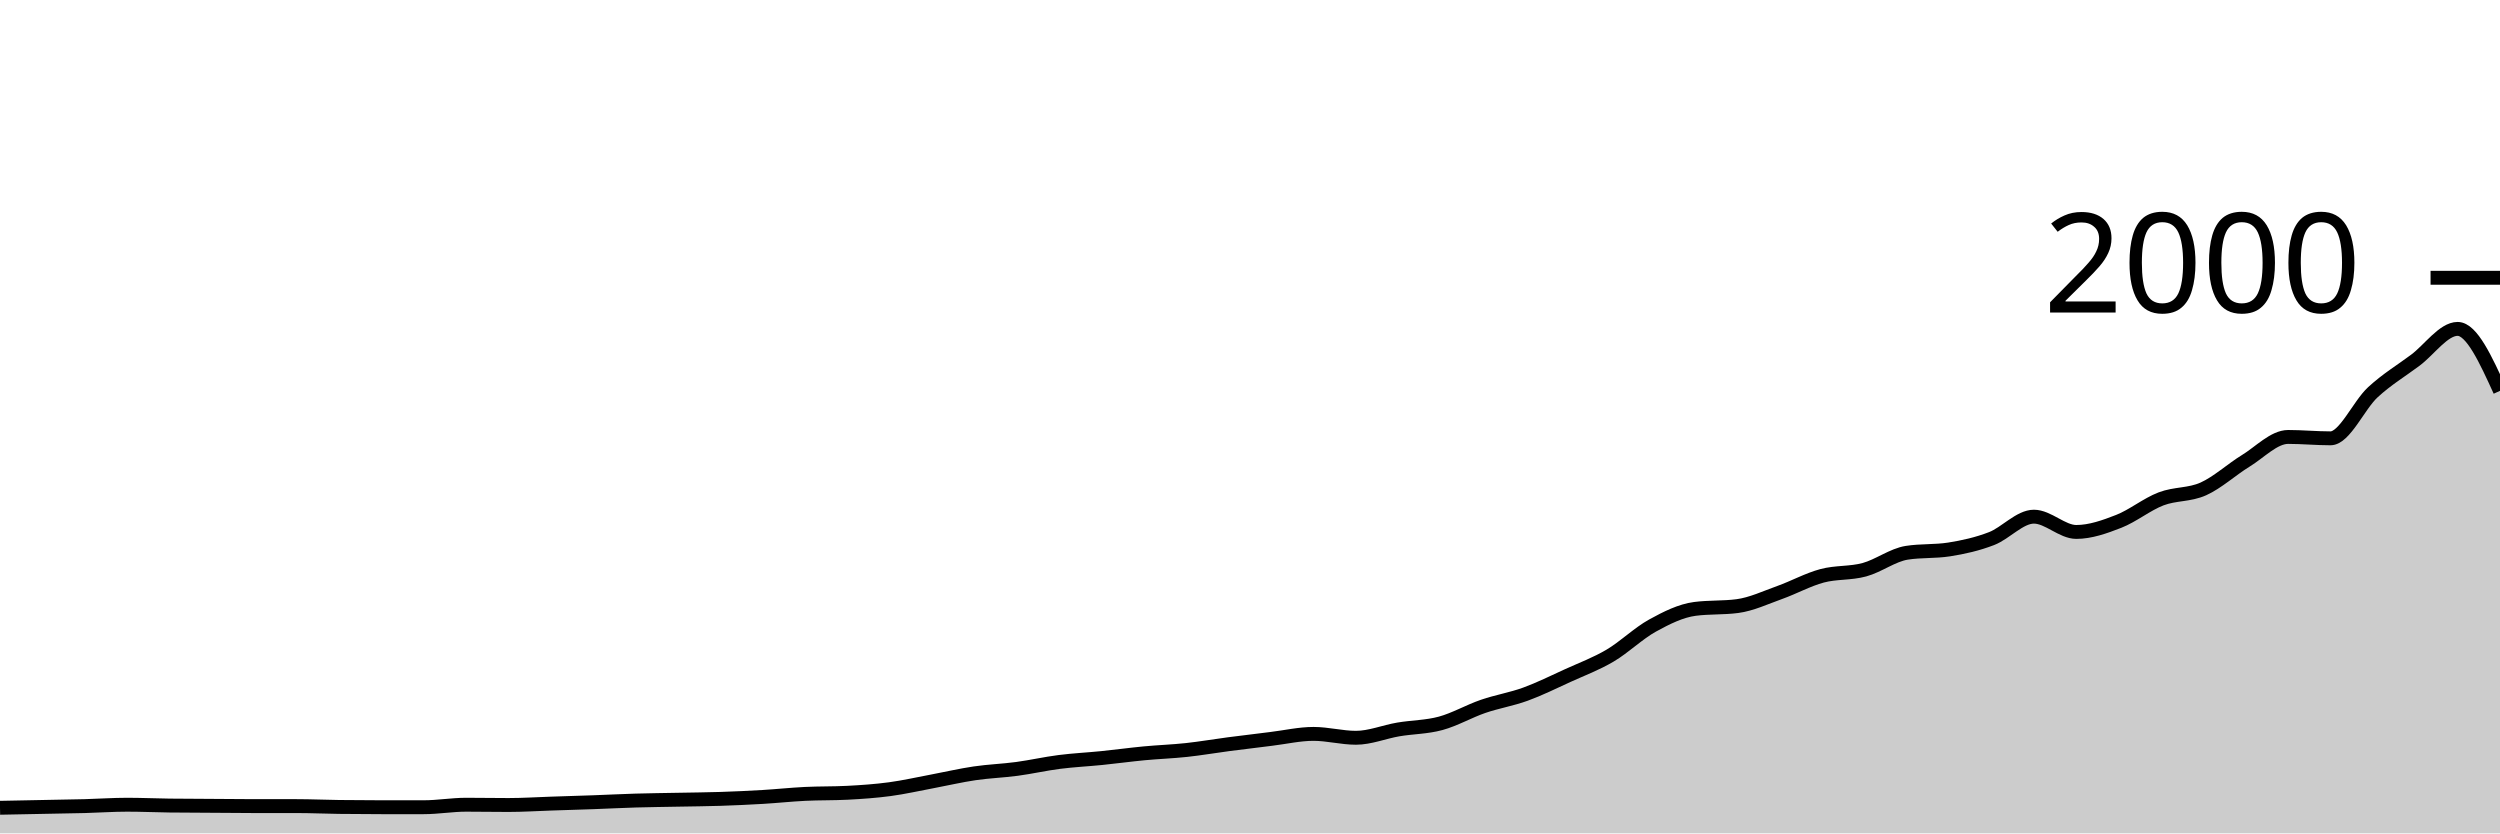
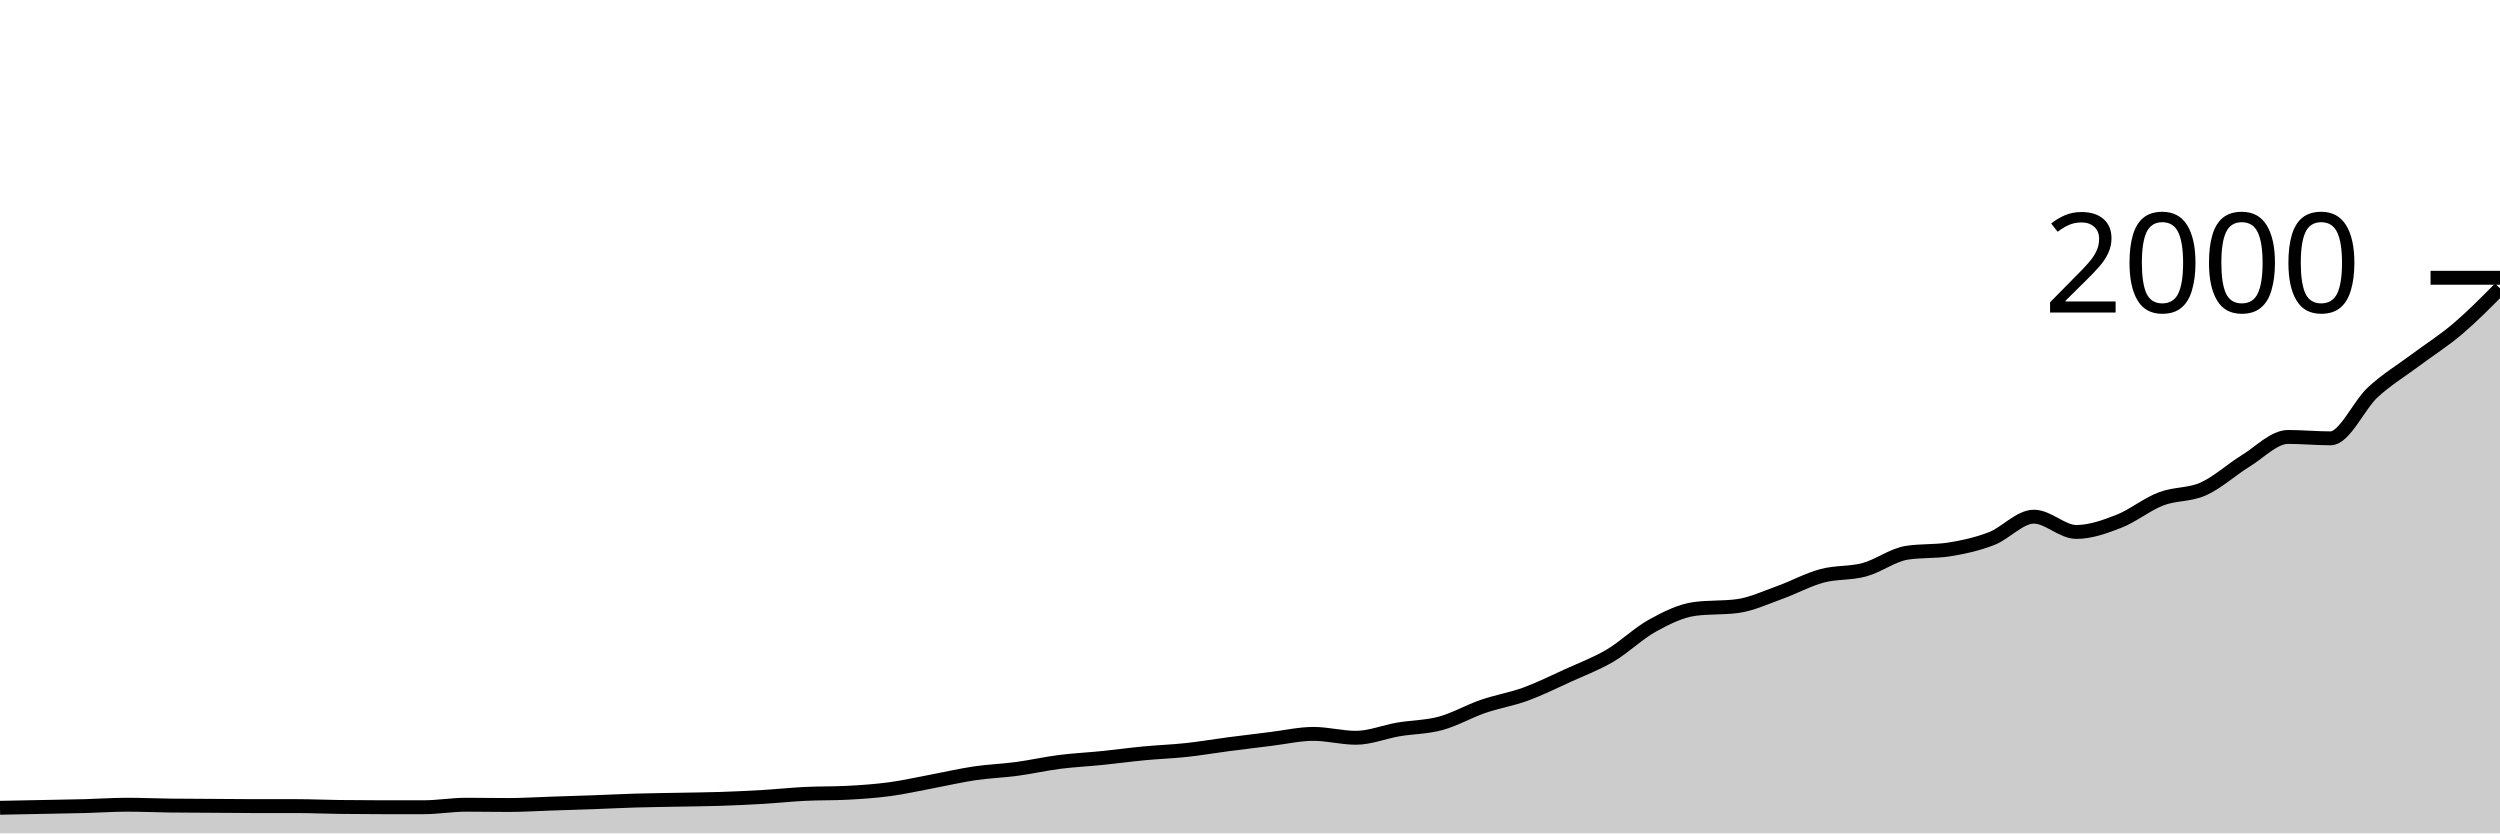
<svg xmlns="http://www.w3.org/2000/svg" viewBox="0 0 180 60">
  <g transform="translate(0,20)">
-     <path class="area" fill="rgba(0, 0, 0, 0.2)" d="M0,38.16C1.017,38.14,2.034,38.12,3.051,38.1C4.068,38.08,5.085,38.067,6.102,38.04C7.119,38.013,8.136,37.94,9.153,37.94C10.169,37.94,11.186,37.987,12.203,38C13.22,38.013,14.237,38.013,15.254,38.02C16.271,38.027,17.288,38.04,18.305,38.04C19.322,38.04,20.339,38.04,21.356,38.04C22.373,38.04,23.39,38.087,24.407,38.1C25.424,38.113,26.441,38.12,27.458,38.12C28.475,38.12,29.492,38.12,30.508,38.12C31.525,38.12,32.542,37.94,33.559,37.94C34.576,37.94,35.593,37.96,36.61,37.96C37.627,37.96,38.644,37.893,39.661,37.86C40.678,37.827,41.695,37.797,42.712,37.76C43.729,37.723,44.746,37.67,45.763,37.64C46.78,37.61,47.797,37.6,48.814,37.58C49.831,37.56,50.847,37.553,51.864,37.52C52.881,37.487,53.898,37.44,54.915,37.38C55.932,37.32,56.949,37.21,57.966,37.16C58.983,37.11,60,37.133,61.017,37.08C62.034,37.027,63.051,36.957,64.068,36.82C65.085,36.683,66.102,36.45,67.119,36.26C68.136,36.07,69.153,35.83,70.169,35.68C71.186,35.53,72.203,35.497,73.22,35.36C74.237,35.223,75.254,34.99,76.271,34.86C77.288,34.73,78.305,34.683,79.322,34.58C80.339,34.477,81.356,34.337,82.373,34.24C83.39,34.143,84.407,34.11,85.424,34C86.441,33.89,87.458,33.713,88.475,33.58C89.492,33.447,90.508,33.323,91.525,33.2C92.542,33.077,93.559,32.84,94.576,32.84C95.593,32.84,96.61,33.12,97.627,33.12C98.644,33.12,99.661,32.693,100.678,32.52C101.695,32.347,102.712,32.357,103.729,32.08C104.746,31.803,105.763,31.21,106.78,30.86C107.797,30.51,108.814,30.35,109.831,29.98C110.847,29.61,111.864,29.103,112.881,28.64C113.898,28.177,114.915,27.8,115.932,27.2C116.949,26.6,117.966,25.6,118.983,25.04C120,24.48,121.017,23.973,122.034,23.84C123.051,23.707,124.068,23.773,125.085,23.64C126.102,23.507,127.119,23.023,128.136,22.66C129.153,22.297,130.169,21.733,131.186,21.46C132.203,21.187,133.22,21.297,134.237,21.02C135.254,20.743,136.271,19.96,137.288,19.8C138.305,19.64,139.322,19.72,140.339,19.56C141.356,19.4,142.373,19.173,143.39,18.78C144.407,18.387,145.424,17.2,146.441,17.2C147.458,17.2,148.475,18.3,149.492,18.3C150.508,18.3,151.525,17.937,152.542,17.54C153.559,17.143,154.576,16.31,155.593,15.92C156.61,15.53,157.627,15.657,158.644,15.2C159.661,14.743,160.678,13.803,161.695,13.18C162.712,12.557,163.729,11.46,164.746,11.46C165.763,11.46,166.78,11.56,167.797,11.56C168.814,11.56,169.831,9.177,170.847,8.24C171.864,7.303,172.881,6.7,173.898,5.94C174.915,5.18,175.932,3.68,176.949,3.68C177.966,3.68,178.983,5.91,180,8.14L180,40C178.983,40,177.966,40,176.949,40C175.932,40,174.915,40,173.898,40C172.881,40,171.864,40,170.847,40C169.831,40,168.814,40,167.797,40C166.78,40,165.763,40,164.746,40C163.729,40,162.712,40,161.695,40C160.678,40,159.661,40,158.644,40C157.627,40,156.61,40,155.593,40C154.576,40,153.559,40,152.542,40C151.525,40,150.508,40,149.492,40C148.475,40,147.458,40,146.441,40C145.424,40,144.407,40,143.39,40C142.373,40,141.356,40,140.339,40C139.322,40,138.305,40,137.288,40C136.271,40,135.254,40,134.237,40C133.22,40,132.203,40,131.186,40C130.169,40,129.153,40,128.136,40C127.119,40,126.102,40,125.085,40C124.068,40,123.051,40,122.034,40C121.017,40,120,40,118.983,40C117.966,40,116.949,40,115.932,40C114.915,40,113.898,40,112.881,40C111.864,40,110.847,40,109.831,40C108.814,40,107.797,40,106.78,40C105.763,40,104.746,40,103.729,40C102.712,40,101.695,40,100.678,40C99.661,40,98.644,40,97.627,40C96.61,40,95.593,40,94.576,40C93.559,40,92.542,40,91.525,40C90.508,40,89.492,40,88.475,40C87.458,40,86.441,40,85.424,40C84.407,40,83.39,40,82.373,40C81.356,40,80.339,40,79.322,40C78.305,40,77.288,40,76.271,40C75.254,40,74.237,40,73.22,40C72.203,40,71.186,40,70.169,40C69.153,40,68.136,40,67.119,40C66.102,40,65.085,40,64.068,40C63.051,40,62.034,40,61.017,40C60,40,58.983,40,57.966,40C56.949,40,55.932,40,54.915,40C53.898,40,52.881,40,51.864,40C50.847,40,49.831,40,48.814,40C47.797,40,46.78,40,45.763,40C44.746,40,43.729,40,42.712,40C41.695,40,40.678,40,39.661,40C38.644,40,37.627,40,36.61,40C35.593,40,34.576,40,33.559,40C32.542,40,31.525,40,30.508,40C29.492,40,28.475,40,27.458,40C26.441,40,25.424,40,24.407,40C23.39,40,22.373,40,21.356,40C20.339,40,19.322,40,18.305,40C17.288,40,16.271,40,15.254,40C14.237,40,13.22,40,12.203,40C11.186,40,10.169,40,9.153,40C8.136,40,7.119,40,6.102,40C5.085,40,4.068,40,3.051,40C2.034,40,1.017,40,0,40Z" />
-     <path class="line" stroke="black" fill="none" d="M0,38.16C1.017,38.14,2.034,38.12,3.051,38.1C4.068,38.08,5.085,38.067,6.102,38.04C7.119,38.013,8.136,37.94,9.153,37.94C10.169,37.94,11.186,37.987,12.203,38C13.22,38.013,14.237,38.013,15.254,38.02C16.271,38.027,17.288,38.04,18.305,38.04C19.322,38.04,20.339,38.04,21.356,38.04C22.373,38.04,23.39,38.087,24.407,38.1C25.424,38.113,26.441,38.12,27.458,38.12C28.475,38.12,29.492,38.12,30.508,38.12C31.525,38.12,32.542,37.94,33.559,37.94C34.576,37.94,35.593,37.96,36.61,37.96C37.627,37.96,38.644,37.893,39.661,37.86C40.678,37.827,41.695,37.797,42.712,37.76C43.729,37.723,44.746,37.67,45.763,37.64C46.78,37.61,47.797,37.6,48.814,37.58C49.831,37.56,50.847,37.553,51.864,37.52C52.881,37.487,53.898,37.44,54.915,37.38C55.932,37.32,56.949,37.21,57.966,37.16C58.983,37.11,60,37.133,61.017,37.08C62.034,37.027,63.051,36.957,64.068,36.82C65.085,36.683,66.102,36.45,67.119,36.26C68.136,36.07,69.153,35.83,70.169,35.68C71.186,35.53,72.203,35.497,73.22,35.36C74.237,35.223,75.254,34.99,76.271,34.86C77.288,34.73,78.305,34.683,79.322,34.58C80.339,34.477,81.356,34.337,82.373,34.24C83.39,34.143,84.407,34.11,85.424,34C86.441,33.89,87.458,33.713,88.475,33.58C89.492,33.447,90.508,33.323,91.525,33.2C92.542,33.077,93.559,32.84,94.576,32.84C95.593,32.84,96.61,33.12,97.627,33.12C98.644,33.12,99.661,32.693,100.678,32.52C101.695,32.347,102.712,32.357,103.729,32.08C104.746,31.803,105.763,31.21,106.78,30.86C107.797,30.51,108.814,30.35,109.831,29.98C110.847,29.61,111.864,29.103,112.881,28.64C113.898,28.177,114.915,27.8,115.932,27.2C116.949,26.6,117.966,25.6,118.983,25.04C120,24.48,121.017,23.973,122.034,23.84C123.051,23.707,124.068,23.773,125.085,23.64C126.102,23.507,127.119,23.023,128.136,22.66C129.153,22.297,130.169,21.733,131.186,21.46C132.203,21.187,133.22,21.297,134.237,21.02C135.254,20.743,136.271,19.96,137.288,19.8C138.305,19.64,139.322,19.72,140.339,19.56C141.356,19.4,142.373,19.173,143.39,18.78C144.407,18.387,145.424,17.2,146.441,17.2C147.458,17.2,148.475,18.3,149.492,18.3C150.508,18.3,151.525,17.937,152.542,17.54C153.559,17.143,154.576,16.31,155.593,15.92C156.61,15.53,157.627,15.657,158.644,15.2C159.661,14.743,160.678,13.803,161.695,13.18C162.712,12.557,163.729,11.46,164.746,11.46C165.763,11.46,166.78,11.56,167.797,11.56C168.814,11.56,169.831,9.177,170.847,8.24C171.864,7.303,172.881,6.7,173.898,5.94C174.915,5.18,175.932,3.68,176.949,3.68C177.966,3.68,178.983,5.91,180,8.14" />
+     <path class="area" fill="rgba(0, 0, 0, 0.2)" d="M0,38.16C1.017,38.14,2.034,38.12,3.051,38.1C4.068,38.08,5.085,38.067,6.102,38.04C7.119,38.013,8.136,37.94,9.153,37.94C10.169,37.94,11.186,37.987,12.203,38C13.22,38.013,14.237,38.013,15.254,38.02C16.271,38.027,17.288,38.04,18.305,38.04C19.322,38.04,20.339,38.04,21.356,38.04C22.373,38.04,23.39,38.087,24.407,38.1C25.424,38.113,26.441,38.12,27.458,38.12C28.475,38.12,29.492,38.12,30.508,38.12C31.525,38.12,32.542,37.94,33.559,37.94C34.576,37.94,35.593,37.96,36.61,37.96C37.627,37.96,38.644,37.893,39.661,37.86C40.678,37.827,41.695,37.797,42.712,37.76C43.729,37.723,44.746,37.67,45.763,37.64C46.78,37.61,47.797,37.6,48.814,37.58C49.831,37.56,50.847,37.553,51.864,37.52C52.881,37.487,53.898,37.44,54.915,37.38C55.932,37.32,56.949,37.21,57.966,37.16C58.983,37.11,60,37.133,61.017,37.08C62.034,37.027,63.051,36.957,64.068,36.82C65.085,36.683,66.102,36.45,67.119,36.26C68.136,36.07,69.153,35.83,70.169,35.68C71.186,35.53,72.203,35.497,73.22,35.36C74.237,35.223,75.254,34.99,76.271,34.86C77.288,34.73,78.305,34.683,79.322,34.58C80.339,34.477,81.356,34.337,82.373,34.24C83.39,34.143,84.407,34.11,85.424,34C86.441,33.89,87.458,33.713,88.475,33.58C89.492,33.447,90.508,33.323,91.525,33.2C92.542,33.077,93.559,32.84,94.576,32.84C95.593,32.84,96.61,33.12,97.627,33.12C98.644,33.12,99.661,32.693,100.678,32.52C101.695,32.347,102.712,32.357,103.729,32.08C104.746,31.803,105.763,31.21,106.78,30.86C107.797,30.51,108.814,30.35,109.831,29.98C110.847,29.61,111.864,29.103,112.881,28.64C113.898,28.177,114.915,27.8,115.932,27.2C116.949,26.6,117.966,25.6,118.983,25.04C120,24.48,121.017,23.973,122.034,23.84C123.051,23.707,124.068,23.773,125.085,23.64C126.102,23.507,127.119,23.023,128.136,22.66C129.153,22.297,130.169,21.733,131.186,21.46C132.203,21.187,133.22,21.297,134.237,21.02C135.254,20.743,136.271,19.96,137.288,19.8C138.305,19.64,139.322,19.72,140.339,19.56C141.356,19.4,142.373,19.173,143.39,18.78C144.407,18.387,145.424,17.2,146.441,17.2C147.458,17.2,148.475,18.3,149.492,18.3C150.508,18.3,151.525,17.937,152.542,17.54C153.559,17.143,154.576,16.31,155.593,15.92C156.61,15.53,157.627,15.657,158.644,15.2C159.661,14.743,160.678,13.803,161.695,13.18C162.712,12.557,163.729,11.46,164.746,11.46C165.763,11.46,166.78,11.56,167.797,11.56C168.814,11.56,169.831,9.177,170.847,8.24C171.864,7.303,172.881,6.7,173.898,5.94C174.915,5.18,175.932,4.543,176.949,3.68C177.966,2.817,178.983,1.788,180,0.76L180,40C178.983,40,177.966,40,176.949,40C175.932,40,174.915,40,173.898,40C172.881,40,171.864,40,170.847,40C169.831,40,168.814,40,167.797,40C166.78,40,165.763,40,164.746,40C163.729,40,162.712,40,161.695,40C160.678,40,159.661,40,158.644,40C157.627,40,156.61,40,155.593,40C154.576,40,153.559,40,152.542,40C151.525,40,150.508,40,149.492,40C148.475,40,147.458,40,146.441,40C145.424,40,144.407,40,143.39,40C142.373,40,141.356,40,140.339,40C139.322,40,138.305,40,137.288,40C136.271,40,135.254,40,134.237,40C133.22,40,132.203,40,131.186,40C130.169,40,129.153,40,128.136,40C127.119,40,126.102,40,125.085,40C124.068,40,123.051,40,122.034,40C121.017,40,120,40,118.983,40C117.966,40,116.949,40,115.932,40C114.915,40,113.898,40,112.881,40C111.864,40,110.847,40,109.831,40C108.814,40,107.797,40,106.78,40C105.763,40,104.746,40,103.729,40C102.712,40,101.695,40,100.678,40C99.661,40,98.644,40,97.627,40C96.61,40,95.593,40,94.576,40C93.559,40,92.542,40,91.525,40C90.508,40,89.492,40,88.475,40C87.458,40,86.441,40,85.424,40C84.407,40,83.39,40,82.373,40C81.356,40,80.339,40,79.322,40C78.305,40,77.288,40,76.271,40C75.254,40,74.237,40,73.22,40C72.203,40,71.186,40,70.169,40C69.153,40,68.136,40,67.119,40C66.102,40,65.085,40,64.068,40C63.051,40,62.034,40,61.017,40C60,40,58.983,40,57.966,40C56.949,40,55.932,40,54.915,40C53.898,40,52.881,40,51.864,40C50.847,40,49.831,40,48.814,40C47.797,40,46.78,40,45.763,40C44.746,40,43.729,40,42.712,40C41.695,40,40.678,40,39.661,40C38.644,40,37.627,40,36.61,40C35.593,40,34.576,40,33.559,40C32.542,40,31.525,40,30.508,40C29.492,40,28.475,40,27.458,40C26.441,40,25.424,40,24.407,40C23.39,40,22.373,40,21.356,40C20.339,40,19.322,40,18.305,40C17.288,40,16.271,40,15.254,40C14.237,40,13.22,40,12.203,40C11.186,40,10.169,40,9.153,40C8.136,40,7.119,40,6.102,40C5.085,40,4.068,40,3.051,40C2.034,40,1.017,40,0,40Z" />
+     <path class="line" stroke="black" fill="none" d="M0,38.16C1.017,38.14,2.034,38.12,3.051,38.1C4.068,38.08,5.085,38.067,6.102,38.04C7.119,38.013,8.136,37.94,9.153,37.94C10.169,37.94,11.186,37.987,12.203,38C13.22,38.013,14.237,38.013,15.254,38.02C16.271,38.027,17.288,38.04,18.305,38.04C19.322,38.04,20.339,38.04,21.356,38.04C22.373,38.04,23.39,38.087,24.407,38.1C25.424,38.113,26.441,38.12,27.458,38.12C28.475,38.12,29.492,38.12,30.508,38.12C31.525,38.12,32.542,37.94,33.559,37.94C34.576,37.94,35.593,37.96,36.61,37.96C37.627,37.96,38.644,37.893,39.661,37.86C40.678,37.827,41.695,37.797,42.712,37.76C43.729,37.723,44.746,37.67,45.763,37.64C46.78,37.61,47.797,37.6,48.814,37.58C49.831,37.56,50.847,37.553,51.864,37.52C52.881,37.487,53.898,37.44,54.915,37.38C55.932,37.32,56.949,37.21,57.966,37.16C58.983,37.11,60,37.133,61.017,37.08C62.034,37.027,63.051,36.957,64.068,36.82C65.085,36.683,66.102,36.45,67.119,36.26C68.136,36.07,69.153,35.83,70.169,35.68C71.186,35.53,72.203,35.497,73.22,35.36C74.237,35.223,75.254,34.99,76.271,34.86C77.288,34.73,78.305,34.683,79.322,34.58C80.339,34.477,81.356,34.337,82.373,34.24C83.39,34.143,84.407,34.11,85.424,34C86.441,33.89,87.458,33.713,88.475,33.58C89.492,33.447,90.508,33.323,91.525,33.2C92.542,33.077,93.559,32.84,94.576,32.84C95.593,32.84,96.61,33.12,97.627,33.12C98.644,33.12,99.661,32.693,100.678,32.52C101.695,32.347,102.712,32.357,103.729,32.08C104.746,31.803,105.763,31.21,106.78,30.86C107.797,30.51,108.814,30.35,109.831,29.98C110.847,29.61,111.864,29.103,112.881,28.64C113.898,28.177,114.915,27.8,115.932,27.2C116.949,26.6,117.966,25.6,118.983,25.04C120,24.48,121.017,23.973,122.034,23.84C123.051,23.707,124.068,23.773,125.085,23.64C126.102,23.507,127.119,23.023,128.136,22.66C129.153,22.297,130.169,21.733,131.186,21.46C132.203,21.187,133.22,21.297,134.237,21.02C135.254,20.743,136.271,19.96,137.288,19.8C138.305,19.64,139.322,19.72,140.339,19.56C141.356,19.4,142.373,19.173,143.39,18.78C144.407,18.387,145.424,17.2,146.441,17.2C147.458,17.2,148.475,18.3,149.492,18.3C150.508,18.3,151.525,17.937,152.542,17.54C153.559,17.143,154.576,16.31,155.593,15.92C156.61,15.53,157.627,15.657,158.644,15.2C159.661,14.743,160.678,13.803,161.695,13.18C162.712,12.557,163.729,11.46,164.746,11.46C165.763,11.46,166.78,11.56,167.797,11.56C168.814,11.56,169.831,9.177,170.847,8.24C171.864,7.303,172.881,6.7,173.898,5.94C174.915,5.18,175.932,4.543,176.949,3.68C177.966,2.817,178.983,1.788,180,0.76" />
    <path class="axis-ceiling" stroke-width="1" stroke="black" fill="none" d="M175,0L180,0" />
    <text class="axis-ceiling-label" font-family="sans-serif" text-anchor="end" font-size="10px" x="170" y="2.5">2000</text>
  </g>
</svg>
